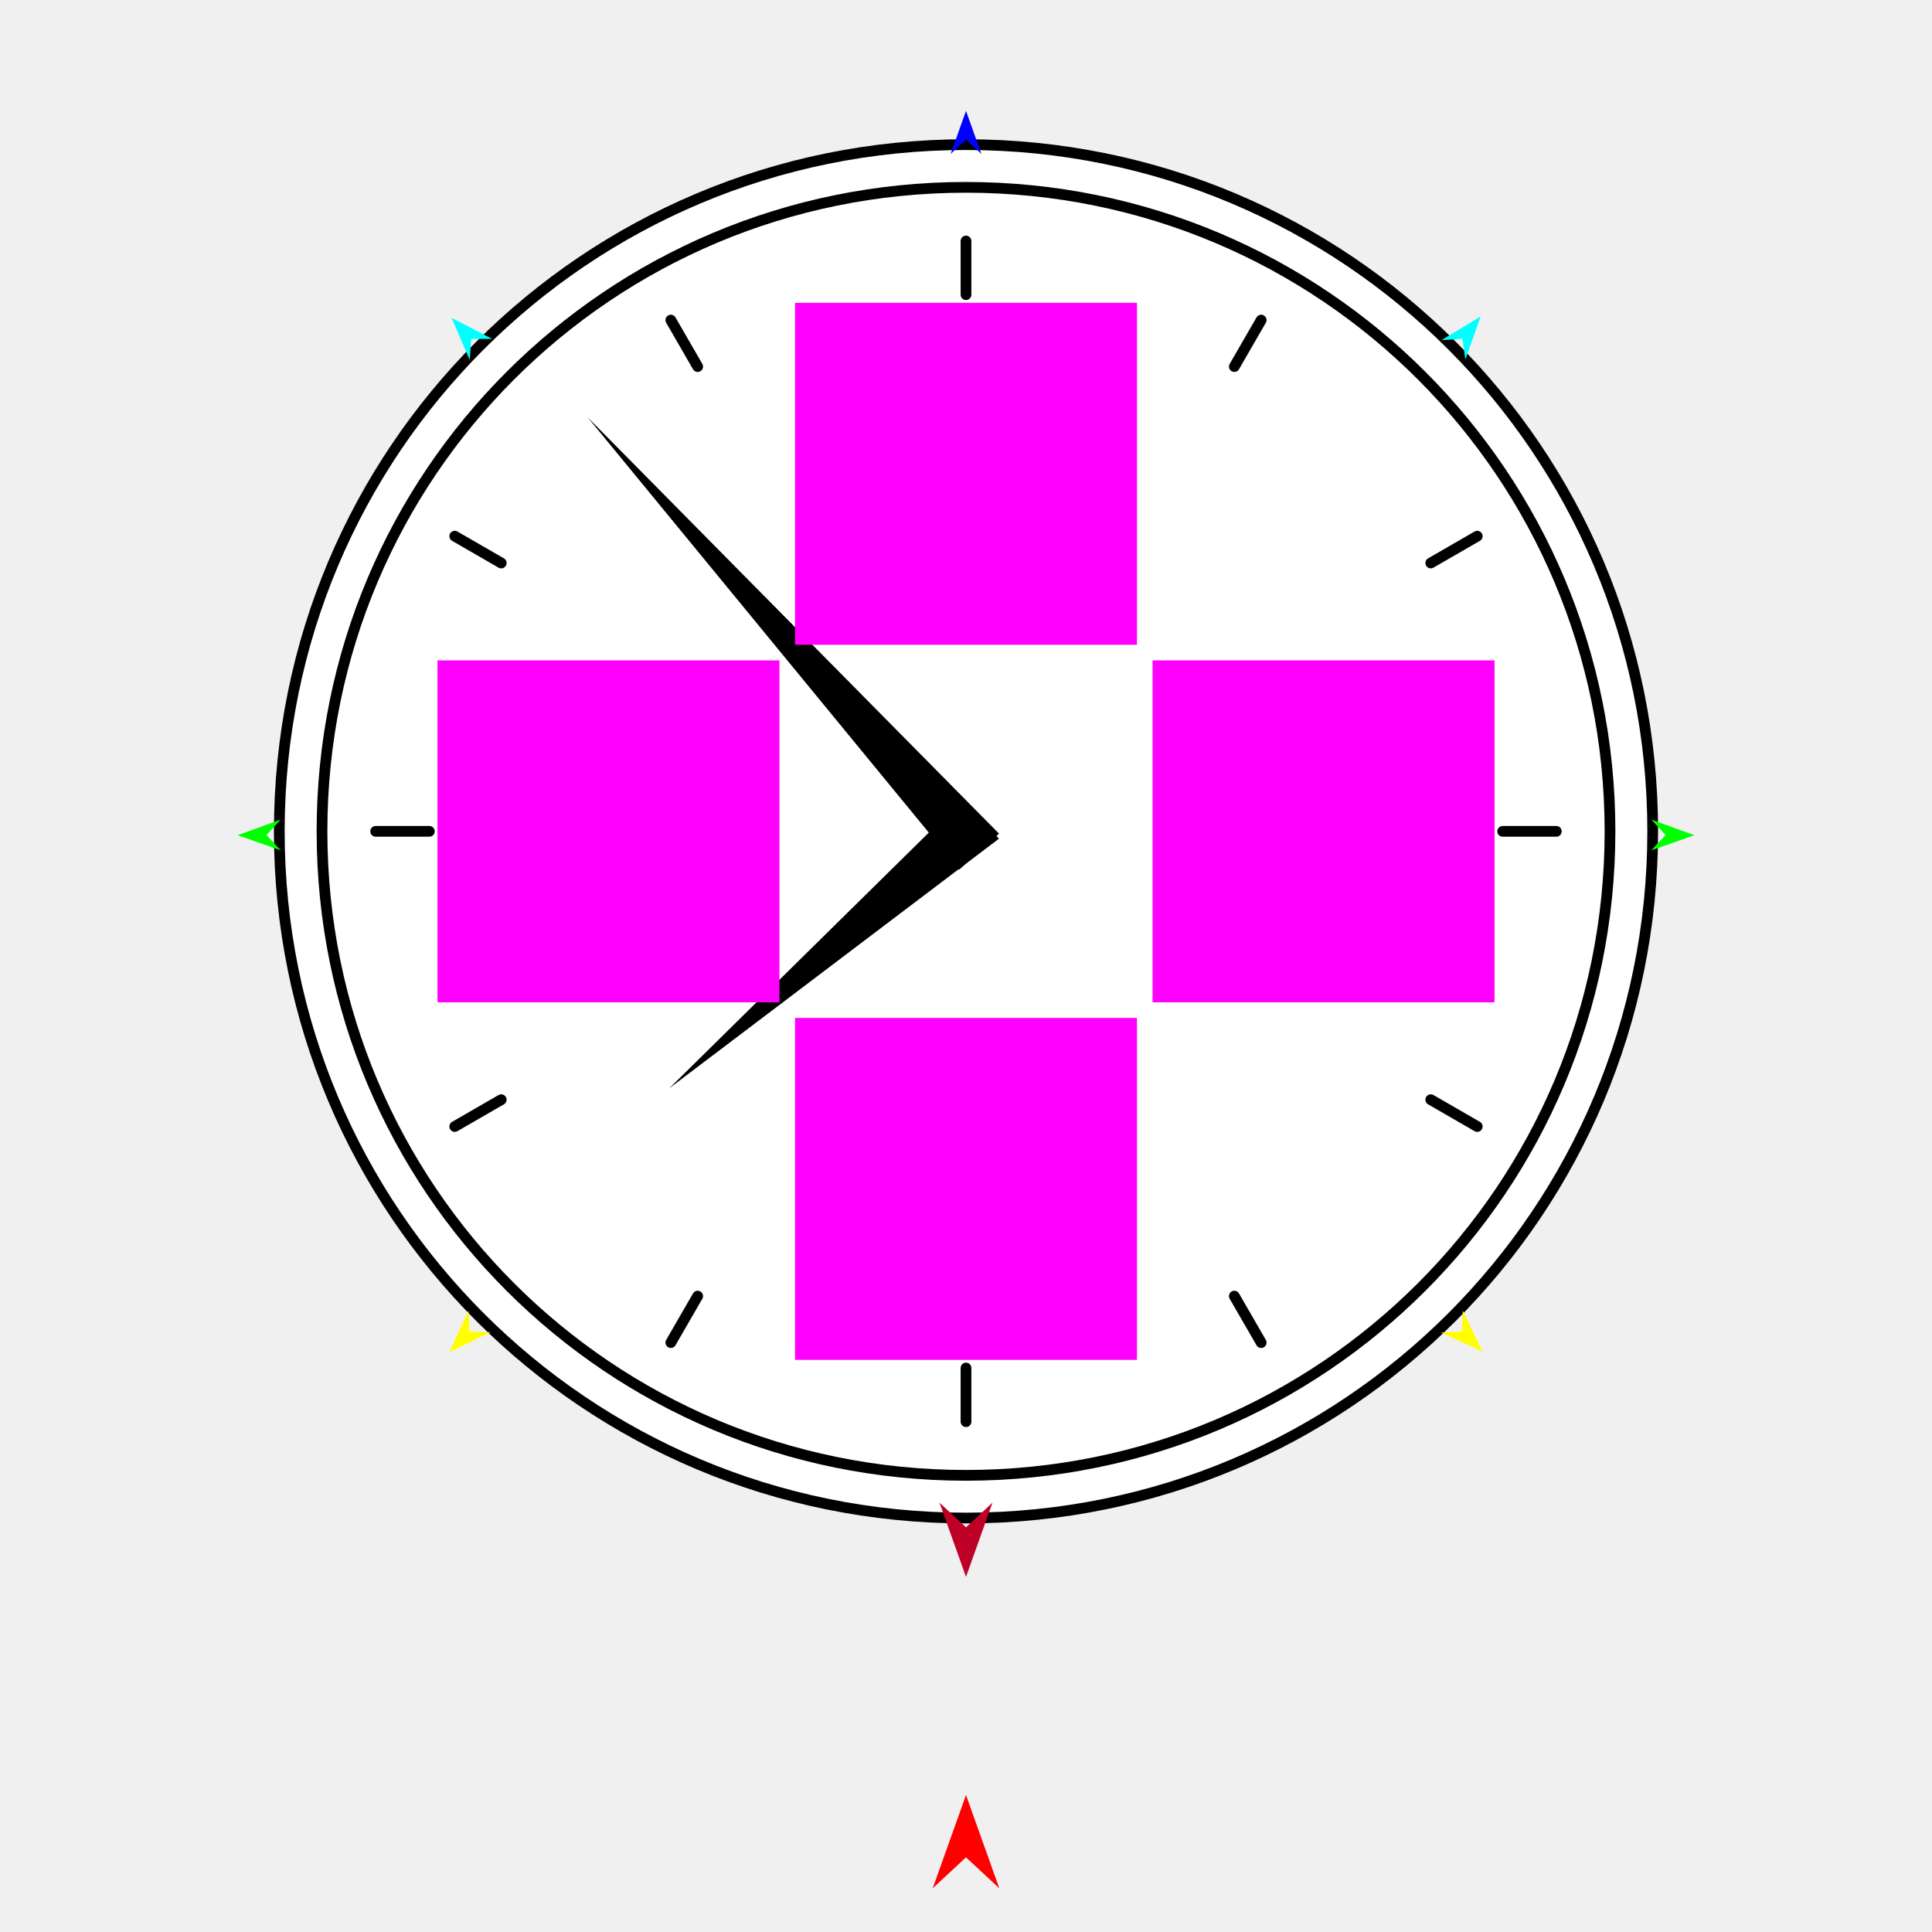
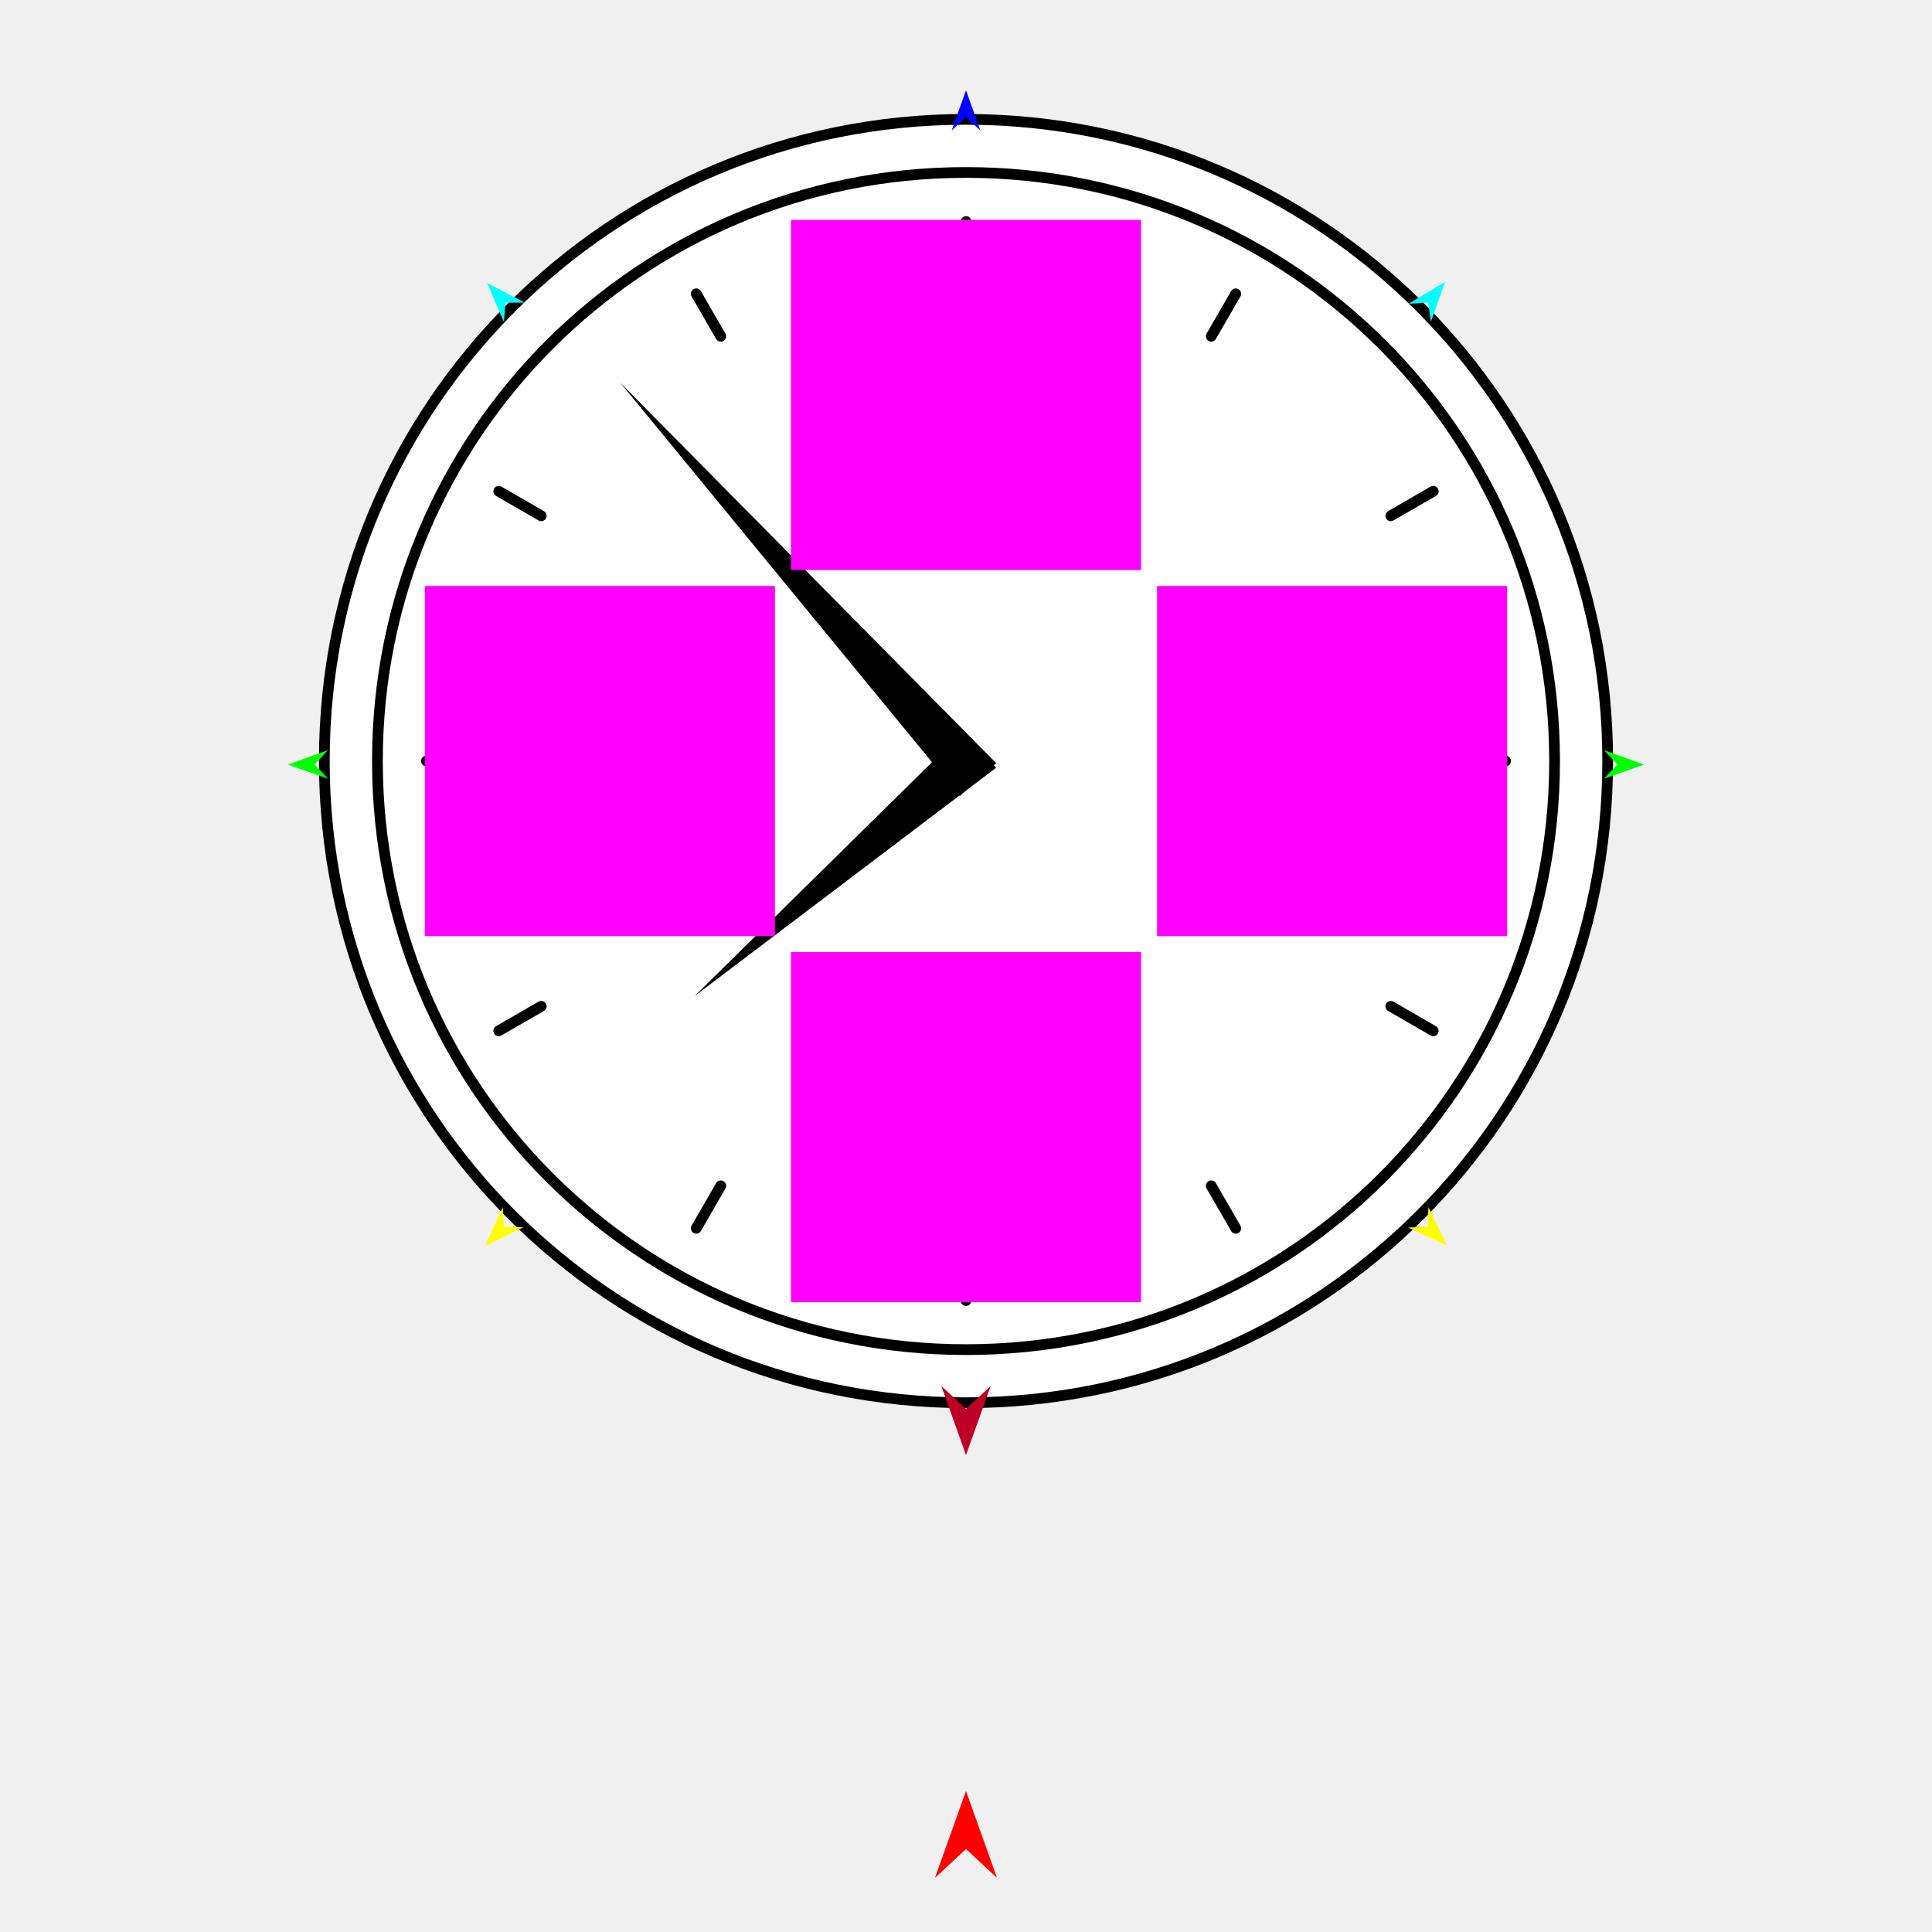
<svg xmlns="http://www.w3.org/2000/svg" version="1.1" id="Frame_0" width="720px" height="720px">
  <g id="clock">
    <g id="clock">
-       <path fill="#ffffff" fill-rule="evenodd" stroke="none" d="M 360.000 565.731 C 501.647 565.731 615.915 451.464 615.915 309.816 C 615.915 168.169 501.647 53.902 360.000 53.902 C 218.353 53.902 104.085 168.169 104.085 309.816 C 104.085 451.464 218.353 565.731 360.000 565.731 Z" />
-       <path fill="#ffffff" fill-rule="evenodd" stroke="none" d="M 360.000 549.817 C 492.839 549.817 600.000 442.655 600.000 309.816 C 600.000 176.978 492.839 69.816 360.000 69.816 C 227.162 69.816 120.000 176.978 120.000 309.816 C 120.000 442.655 227.162 549.817 360.000 549.817 Z" />
-       <path fill="none" stroke="#000000" stroke-width="4" stroke-linecap="round" stroke-linejoin="round" d="M 169.474 419.816 C 175.248 416.483 181.021 413.150 186.795 409.817 M 550.526 199.817 C 544.752 203.150 538.979 206.483 533.205 209.816 M 250.000 500.342 C 253.333 494.569 256.667 488.795 260.000 483.022 M 470.000 119.291 C 466.667 125.064 463.333 130.838 460.000 136.611 M 550.526 419.816 C 544.752 416.483 538.979 413.150 533.205 409.817 M 169.474 199.817 C 175.248 203.150 181.021 206.483 186.795 209.816 M 470.000 500.342 C 466.667 494.569 463.333 488.795 460.000 483.022 M 250.000 119.291 C 253.333 125.064 256.667 130.838 260.000 136.611 M 140.000 309.816 C 146.667 309.816 153.333 309.816 160.000 309.816 M 580.000 309.816 C 573.333 309.816 566.667 309.816 560.000 309.816 M 360.000 529.816 C 360.000 523.150 360.000 516.483 360.000 509.817 M 360.000 89.817 C 360.000 96.483 360.000 103.150 360.000 109.816 M 120.000 309.816 C 120.000 442.655 227.162 549.817 360.000 549.817 C 492.839 549.817 600.000 442.655 600.000 309.816 C 600.000 176.978 492.839 69.816 360.000 69.816 C 227.162 69.816 120.000 176.978 120.000 309.816 " />
-       <path fill="#000000" fill-rule="evenodd" stroke="none" d="M 219.018 155.536 C 219.033 155.551 372.294 310.660 372.309 310.675 C 372.308 310.676 357.475 324.086 357.473 324.088 C 357.460 324.071 219.032 155.552 219.018 155.536 Z" />
-       <path fill="#000000" fill-rule="evenodd" stroke="none" d="M 249.384 405.611 C 249.396 405.601 372.255 312.579 372.267 312.569 C 372.266 312.568 359.115 297.504 359.114 297.503 C 359.103 297.514 249.395 405.600 249.384 405.611 Z" />
-       <path fill="none" stroke="#000000" stroke-width="4" stroke-linecap="round" stroke-linejoin="round" d="M 104.085 309.816 C 104.085 451.464 218.353 565.731 360.000 565.731 C 501.647 565.731 615.915 451.464 615.915 309.816 C 615.915 168.169 501.647 53.902 360.000 53.902 C 218.353 53.902 104.085 168.169 104.085 309.816 " />
+       <path fill="#ffffff" fill-rule="evenodd" stroke="none" d="M 360.000 522.759 C 492.361 522.759 599.138 415.982 599.138 283.621 C 599.138 151.259 492.361 44.483 360.000 44.483 C 227.639 44.483 120.862 151.259 120.862 283.621 C 120.862 415.982 227.639 522.759 360.000 522.759 Z" />
+       <path fill="#ffffff" fill-rule="evenodd" stroke="none" d="M 360.000 502.967 C 481.407 502.967 579.347 405.028 579.347 283.621 C 579.347 162.214 481.407 64.274 360.000 64.274 C 238.593 64.274 140.653 162.214 140.653 283.621 C 140.653 405.028 238.593 502.967 360.000 502.967 Z" />
+       <path fill="none" stroke="#000000" stroke-width="4" stroke-linecap="round" stroke-linejoin="round" d="M 185.870 384.154 C 191.147 381.108 196.423 378.062 201.700 375.015 M 534.130 183.087 C 528.853 186.133 523.577 189.180 518.300 192.226 M 259.466 457.750 C 262.513 452.474 265.559 447.197 268.606 441.921 M 460.534 109.491 C 457.487 114.768 454.441 120.044 451.394 125.321 M 534.130 384.154 C 528.853 381.108 523.577 378.062 518.300 375.015 M 185.870 183.087 C 191.147 186.133 196.423 189.180 201.700 192.226 M 460.534 457.750 C 457.487 452.474 454.441 447.197 451.394 441.921 M 259.466 109.491 C 262.513 114.768 265.559 120.044 268.606 125.321 M 158.932 283.621 C 165.025 283.621 171.118 283.621 177.211 283.621 M 561.068 283.621 C 554.975 283.621 548.882 283.621 542.789 283.621 M 360.000 484.688 C 360.000 478.595 360.000 472.503 360.000 466.410 M 360.000 82.553 C 360.000 88.646 360.000 94.739 360.000 100.832 M 140.653 283.621 C 140.653 405.028 238.593 502.967 360.000 502.967 C 481.407 502.967 579.347 405.028 579.347 283.621 C 579.347 162.214 481.407 64.274 360.000 64.274 C 238.593 64.274 140.653 162.214 140.653 283.621 " />
+       <path fill="#000000" fill-rule="evenodd" stroke="none" d="M 231.150 142.617 C 231.164 142.631 371.236 284.391 371.250 284.405 C 371.249 284.407 357.692 296.663 357.691 296.664 C 357.678 296.648 231.163 142.632 231.150 142.617 Z" />
+       <path fill="#000000" fill-rule="evenodd" stroke="none" d="M 258.903 371.171 C 258.914 371.163 371.200 286.145 371.211 286.137 C 371.210 286.135 359.192 272.368 359.190 272.367 C 359.180 272.377 258.913 371.161 258.903 371.171 Z" />
+       <path fill="none" stroke="#000000" stroke-width="4" stroke-linecap="round" stroke-linejoin="round" d="M 120.862 283.621 C 120.862 415.982 227.639 522.759 360.000 522.759 C 492.361 522.759 599.138 415.982 599.138 283.621 C 599.138 151.259 492.361 44.483 360.000 44.483 C 227.639 44.483 120.862 151.259 120.862 283.621 " />
    </g>
    <g id="specs_2">
-       <path fill="#ff00ff" fill-rule="evenodd" stroke="none" d="M 429.531 373.531 C 429.543 373.531 556.947 373.531 556.959 373.531 C 556.959 373.518 556.959 246.115 556.959 246.102 C 556.947 246.102 429.543 246.102 429.531 246.102 C 429.531 246.115 429.531 373.518 429.531 373.531 Z" />
-       <path fill="#ff0000" fill-rule="evenodd" stroke="none" d="M 360.000 668.952 C 360.001 668.956 372.416 703.719 372.417 703.722 C 372.416 703.721 360.001 692.169 360.000 692.168 C 359.999 692.169 347.584 703.721 347.583 703.722 C 347.584 703.719 359.999 668.956 360.000 668.952 Z" />
-       <path fill="#0000ff" fill-rule="evenodd" stroke="none" d="M 360.000 41.310 C 360.001 41.312 365.738 57.378 365.739 57.379 C 365.738 57.379 360.001 52.040 360.000 52.040 C 359.999 52.040 354.262 57.379 354.261 57.379 C 354.262 57.378 359.999 41.312 360.000 41.310 Z" />
-       <path fill="#00ff00" fill-rule="evenodd" stroke="none" d="M 88.555 311.254 C 88.557 311.253 104.594 305.434 104.595 305.433 C 104.595 305.434 99.285 311.199 99.285 311.200 C 99.285 311.200 104.653 316.910 104.653 316.911 C 104.651 316.910 88.557 311.254 88.555 311.254 Z" />
-       <path fill="#ffff00" fill-rule="evenodd" stroke="none" d="M 167.465 503.946 C 167.466 503.944 174.586 488.442 174.587 488.440 C 174.587 488.441 174.962 496.269 174.962 496.270 C 174.962 496.270 182.797 496.460 182.798 496.460 C 182.796 496.461 167.467 503.945 167.465 503.946 Z" />
-       <path fill="#ffff00" fill-rule="evenodd" stroke="none" d="M 552.535 503.756 C 552.534 503.754 545.104 488.398 545.104 488.396 C 545.104 488.397 544.886 496.231 544.886 496.232 C 544.885 496.232 537.055 496.579 537.055 496.579 C 537.056 496.580 552.533 503.755 552.535 503.756 Z" />
-       <path fill="#00ff00" fill-rule="evenodd" stroke="none" d="M 631.445 311.254 C 631.443 311.253 615.406 305.434 615.405 305.433 C 615.405 305.434 620.715 311.199 620.715 311.200 C 620.715 311.200 615.347 316.910 615.347 316.911 C 615.349 316.910 631.443 311.254 631.445 311.254 Z" />
-       <path fill="#00ffff" fill-rule="evenodd" stroke="none" d="M 551.791 117.932 C 551.790 117.934 546.095 134.015 546.094 134.016 C 546.094 134.016 545.016 126.253 545.016 126.252 C 545.015 126.252 537.195 126.768 537.194 126.768 C 537.196 126.768 551.789 117.933 551.791 117.932 Z" />
-       <path fill="#00ffff" fill-rule="evenodd" stroke="none" d="M 168.298 118.465 C 168.299 118.467 175.054 134.132 175.054 134.134 C 175.054 134.133 175.613 126.316 175.613 126.315 C 175.613 126.315 183.450 126.309 183.451 126.309 C 183.450 126.308 168.300 118.466 168.298 118.465 Z" />
-       <path fill="#be0027" fill-rule="evenodd" stroke="none" d="M 360.000 587.656 C 360.001 587.653 369.879 559.995 369.879 559.993 C 369.879 559.994 360.001 569.184 360.000 569.185 C 359.999 569.184 350.122 559.994 350.121 559.993 C 350.122 559.995 359.999 587.653 360.000 587.656 Z" />
-       <path fill="#ff00ff" fill-rule="evenodd" stroke="none" d="M 163.041 373.531 C 163.053 373.531 290.457 373.531 290.470 373.531 C 290.470 373.518 290.470 246.115 290.470 246.102 C 290.457 246.102 163.053 246.102 163.041 246.102 C 163.041 246.115 163.041 373.518 163.041 373.531 Z" />
-       <path fill="#ff00ff" fill-rule="evenodd" stroke="none" d="M 296.285 379.347 C 296.285 379.360 296.285 506.763 296.285 506.776 C 296.298 506.776 423.702 506.776 423.715 506.776 C 423.715 506.763 423.715 379.360 423.715 379.347 C 423.702 379.347 296.298 379.347 296.285 379.347 Z" />
-       <path fill="#ff00ff" fill-rule="evenodd" stroke="none" d="M 296.286 112.857 C 296.286 112.870 296.285 240.273 296.285 240.286 C 296.298 240.286 423.702 240.286 423.715 240.286 C 423.715 240.273 423.715 112.870 423.715 112.857 C 423.702 112.857 296.298 112.857 296.286 112.857 Z" />
+       <path fill="#ff00ff" fill-rule="evenodd" stroke="none" d="M 431.197 348.862 C 431.210 348.862 561.667 348.862 561.680 348.862 C 561.680 348.849 561.680 218.392 561.680 218.379 C 561.667 218.379 431.210 218.379 431.197 218.379 C 431.197 218.392 431.197 348.849 431.197 348.862 Z" />
+       <path fill="#ff0000" fill-rule="evenodd" stroke="none" d="M 360.000 667.451 C 360.001 667.455 371.559 699.817 371.560 699.820 C 371.559 699.819 360.001 689.065 360.000 689.064 C 359.999 689.065 348.441 699.819 348.440 699.820 C 348.441 699.817 359.999 667.455 360.000 667.451 Z" />
+       <path fill="#0000ff" fill-rule="evenodd" stroke="none" d="M 360.000 33.660 C 360.001 33.661 365.342 48.617 365.342 48.619 C 365.342 48.618 360.001 43.649 360.000 43.648 C 359.999 43.649 354.658 48.618 354.658 48.619 C 354.658 48.617 359.999 33.661 360.000 33.660 Z" />
+       <path fill="#00ff00" fill-rule="evenodd" stroke="none" d="M 107.303 284.959 C 107.305 284.958 122.234 279.541 122.235 279.540 C 122.235 279.541 117.292 284.908 117.292 284.908 C 117.292 284.909 122.289 290.225 122.289 290.225 C 122.288 290.225 107.305 284.959 107.303 284.959 Z" />
+       <path fill="#ffff00" fill-rule="evenodd" stroke="none" d="M 180.763 464.342 C 180.764 464.341 187.392 449.909 187.393 449.907 C 187.393 449.908 187.742 457.196 187.742 457.196 C 187.743 457.196 195.036 457.373 195.037 457.373 C 195.035 457.374 180.765 464.341 180.763 464.342 Z" />
+       <path fill="#ffff00" fill-rule="evenodd" stroke="none" d="M 539.237 464.165 C 539.236 464.164 532.320 449.868 532.319 449.866 C 532.319 449.867 532.116 457.160 532.116 457.161 C 532.116 457.161 524.827 457.484 524.826 457.484 C 524.827 457.485 539.235 464.165 539.237 464.165 Z" />
+       <path fill="#00ff00" fill-rule="evenodd" stroke="none" d="M 612.697 284.959 C 612.695 284.958 597.766 279.541 597.765 279.540 C 597.765 279.541 602.708 284.908 602.708 284.908 C 602.708 284.909 597.711 290.225 597.711 290.225 C 597.712 290.225 612.695 284.959 612.697 284.959 Z" />
+       <path fill="#00ffff" fill-rule="evenodd" stroke="none" d="M 538.544 104.989 C 538.544 104.991 533.242 119.961 533.241 119.963 C 533.241 119.962 532.237 112.735 532.237 112.735 C 532.236 112.735 524.957 113.215 524.956 113.215 C 524.957 113.215 538.543 104.990 538.544 104.989 Z" />
+       <path fill="#00ffff" fill-rule="evenodd" stroke="none" d="M 181.538 105.486 C 181.539 105.487 187.827 120.070 187.828 120.072 C 187.828 120.071 188.348 112.794 188.348 112.793 C 188.349 112.793 195.644 112.787 195.645 112.787 C 195.644 112.787 181.540 105.486 181.538 105.486 Z" />
+       <path fill="#be0027" fill-rule="evenodd" stroke="none" d="M 360.000 542.271 C 360.001 542.268 369.196 516.521 369.197 516.518 C 369.196 516.519 360.001 525.074 360.000 525.075 C 359.999 525.074 350.804 516.519 350.803 516.518 C 350.804 516.521 359.999 542.268 360.000 542.271 Z" />
+       <path fill="#ff00ff" fill-rule="evenodd" stroke="none" d="M 158.320 348.862 C 158.333 348.862 288.790 348.862 288.803 348.862 C 288.803 348.849 288.803 218.392 288.803 218.379 C 288.790 218.379 158.333 218.379 158.320 218.379 C 158.320 218.392 158.320 348.849 158.320 348.862 Z" />
+       <path fill="#ff00ff" fill-rule="evenodd" stroke="none" d="M 294.758 354.818 C 294.758 354.831 294.758 485.288 294.758 485.301 C 294.771 485.301 425.229 485.301 425.242 485.301 C 425.242 485.288 425.242 354.831 425.242 354.818 C 425.229 354.818 294.771 354.818 294.758 354.818 Z" />
+       <path fill="#ff00ff" fill-rule="evenodd" stroke="none" d="M 294.758 81.940 C 294.758 81.953 294.758 212.410 294.758 212.424 C 294.771 212.424 425.229 212.424 425.242 212.424 C 425.242 212.410 425.242 81.953 425.242 81.940 C 425.229 81.940 294.771 81.940 294.758 81.940 Z" />
    </g>
  </g>
</svg>
